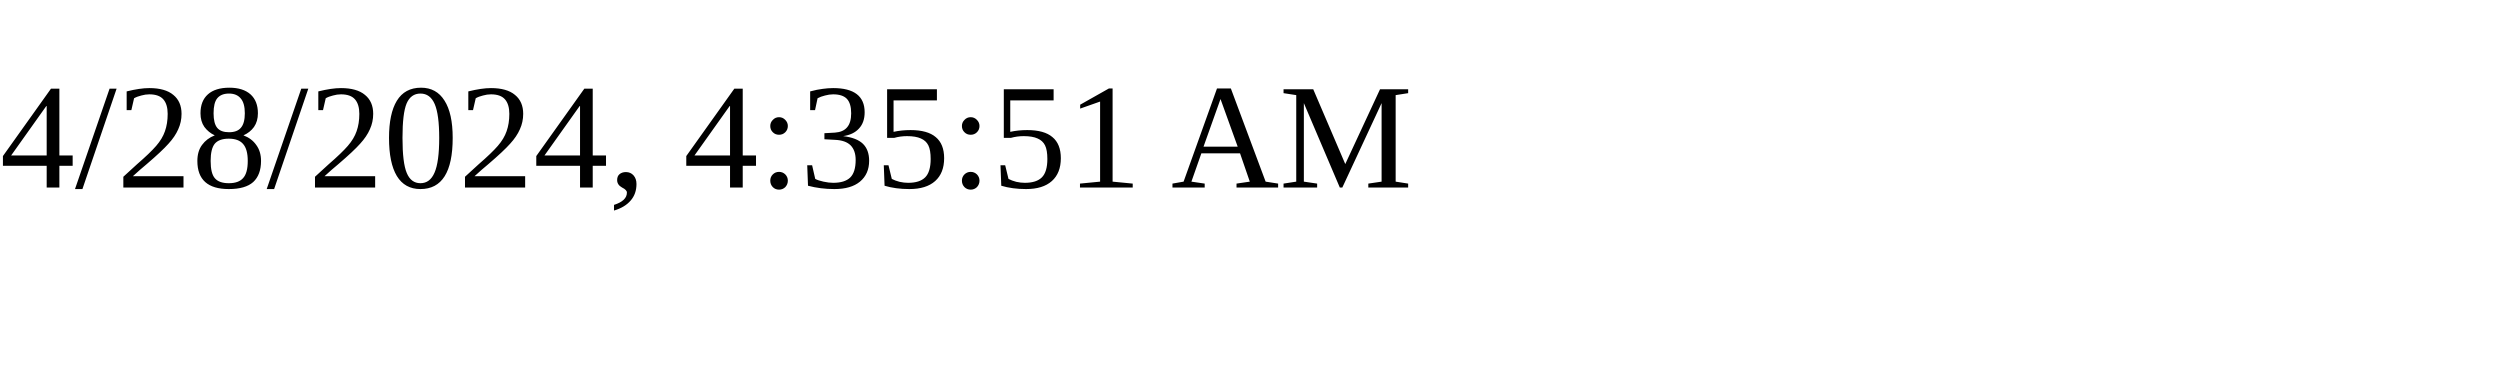
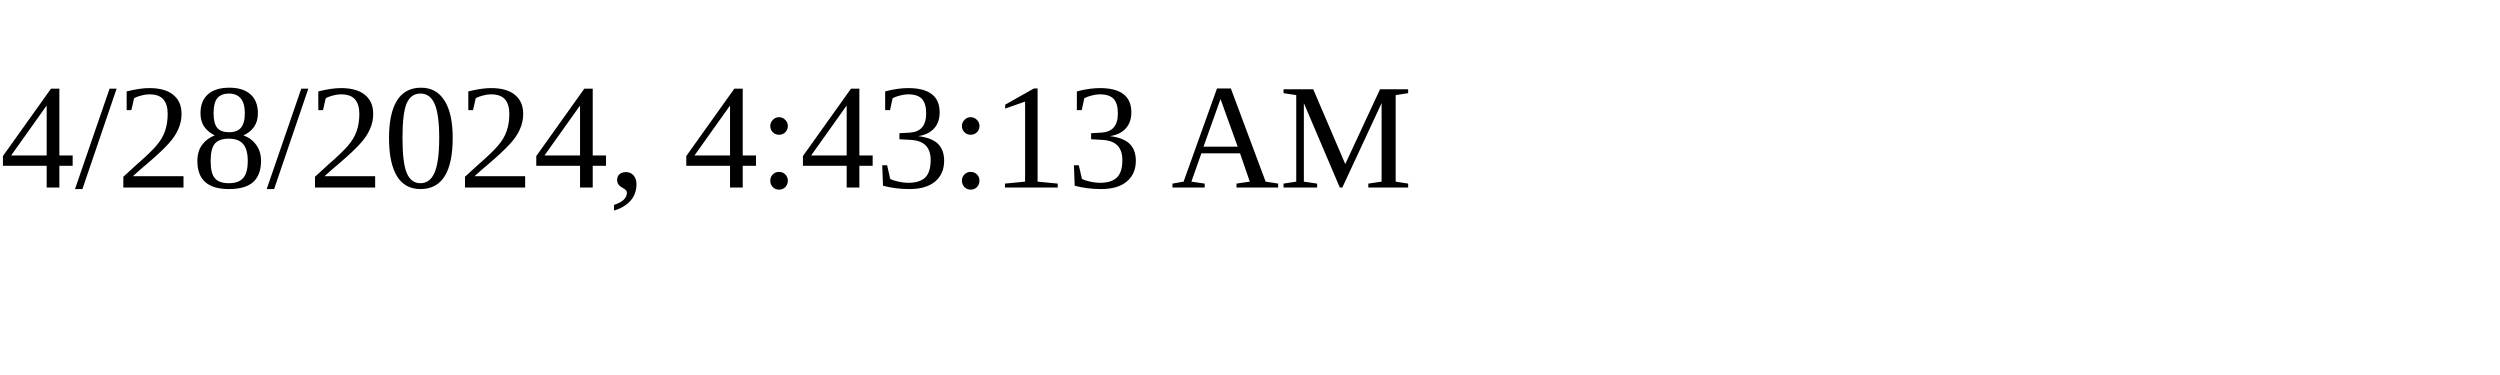
<svg xmlns="http://www.w3.org/2000/svg" height="30" width="200">
-   <text x="0" y="15">4/28/2024, 4:35:51 AM</text>
+   <text x="0" y="15">4/28/2024, 4:43:13 AM</text>
</svg>
